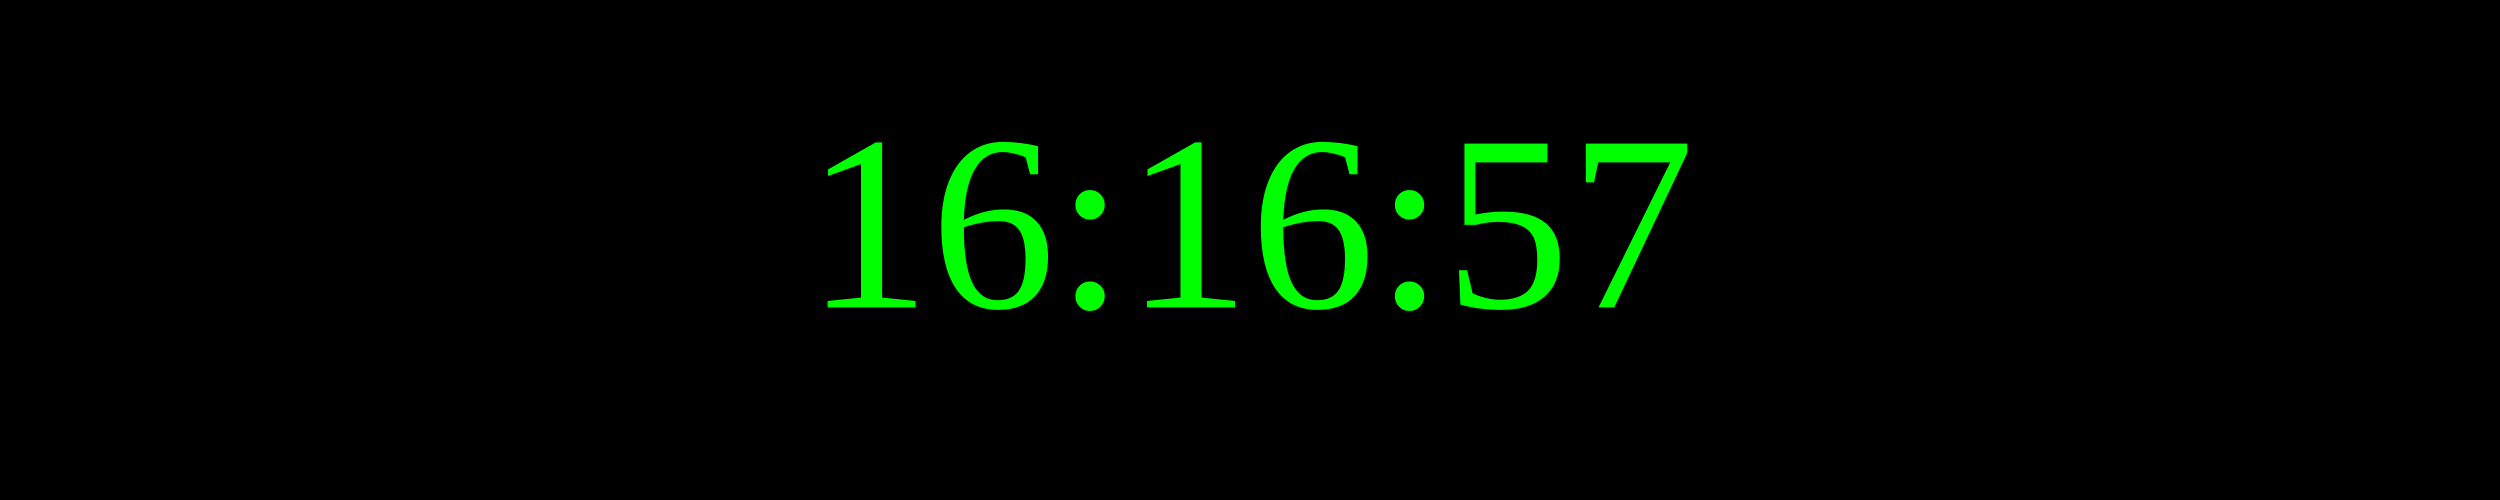
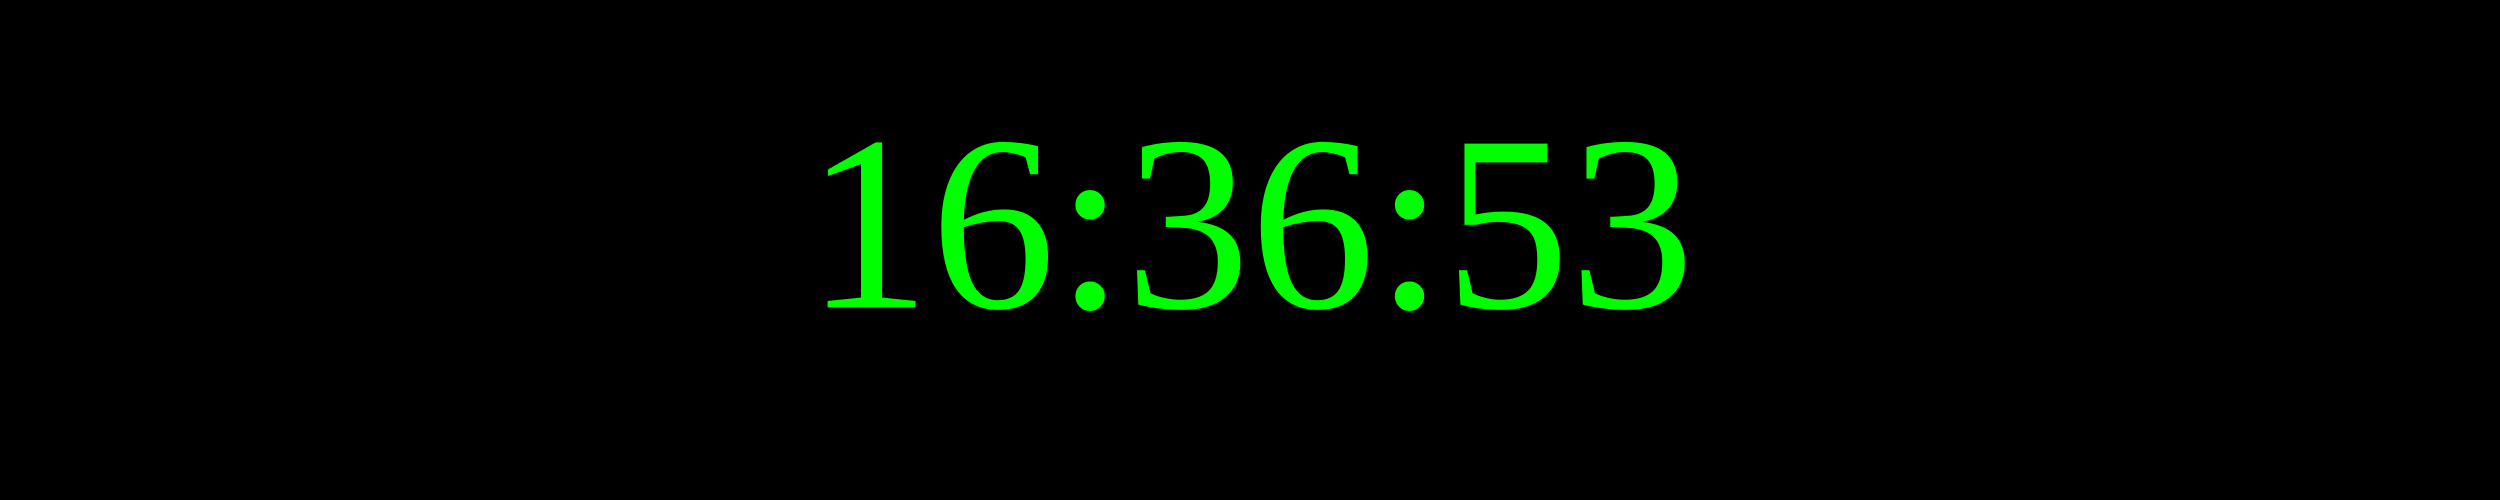
<svg xmlns="http://www.w3.org/2000/svg" width="250" height="50">
  <rect width="100%" height="100%" fill="black" />
  <text x="50%" y="50%" font-size="25" fill="lime" text-anchor="middle" dominant-baseline="middle">
- 16:16:57
+ 16:36:53
</text>
</svg>
